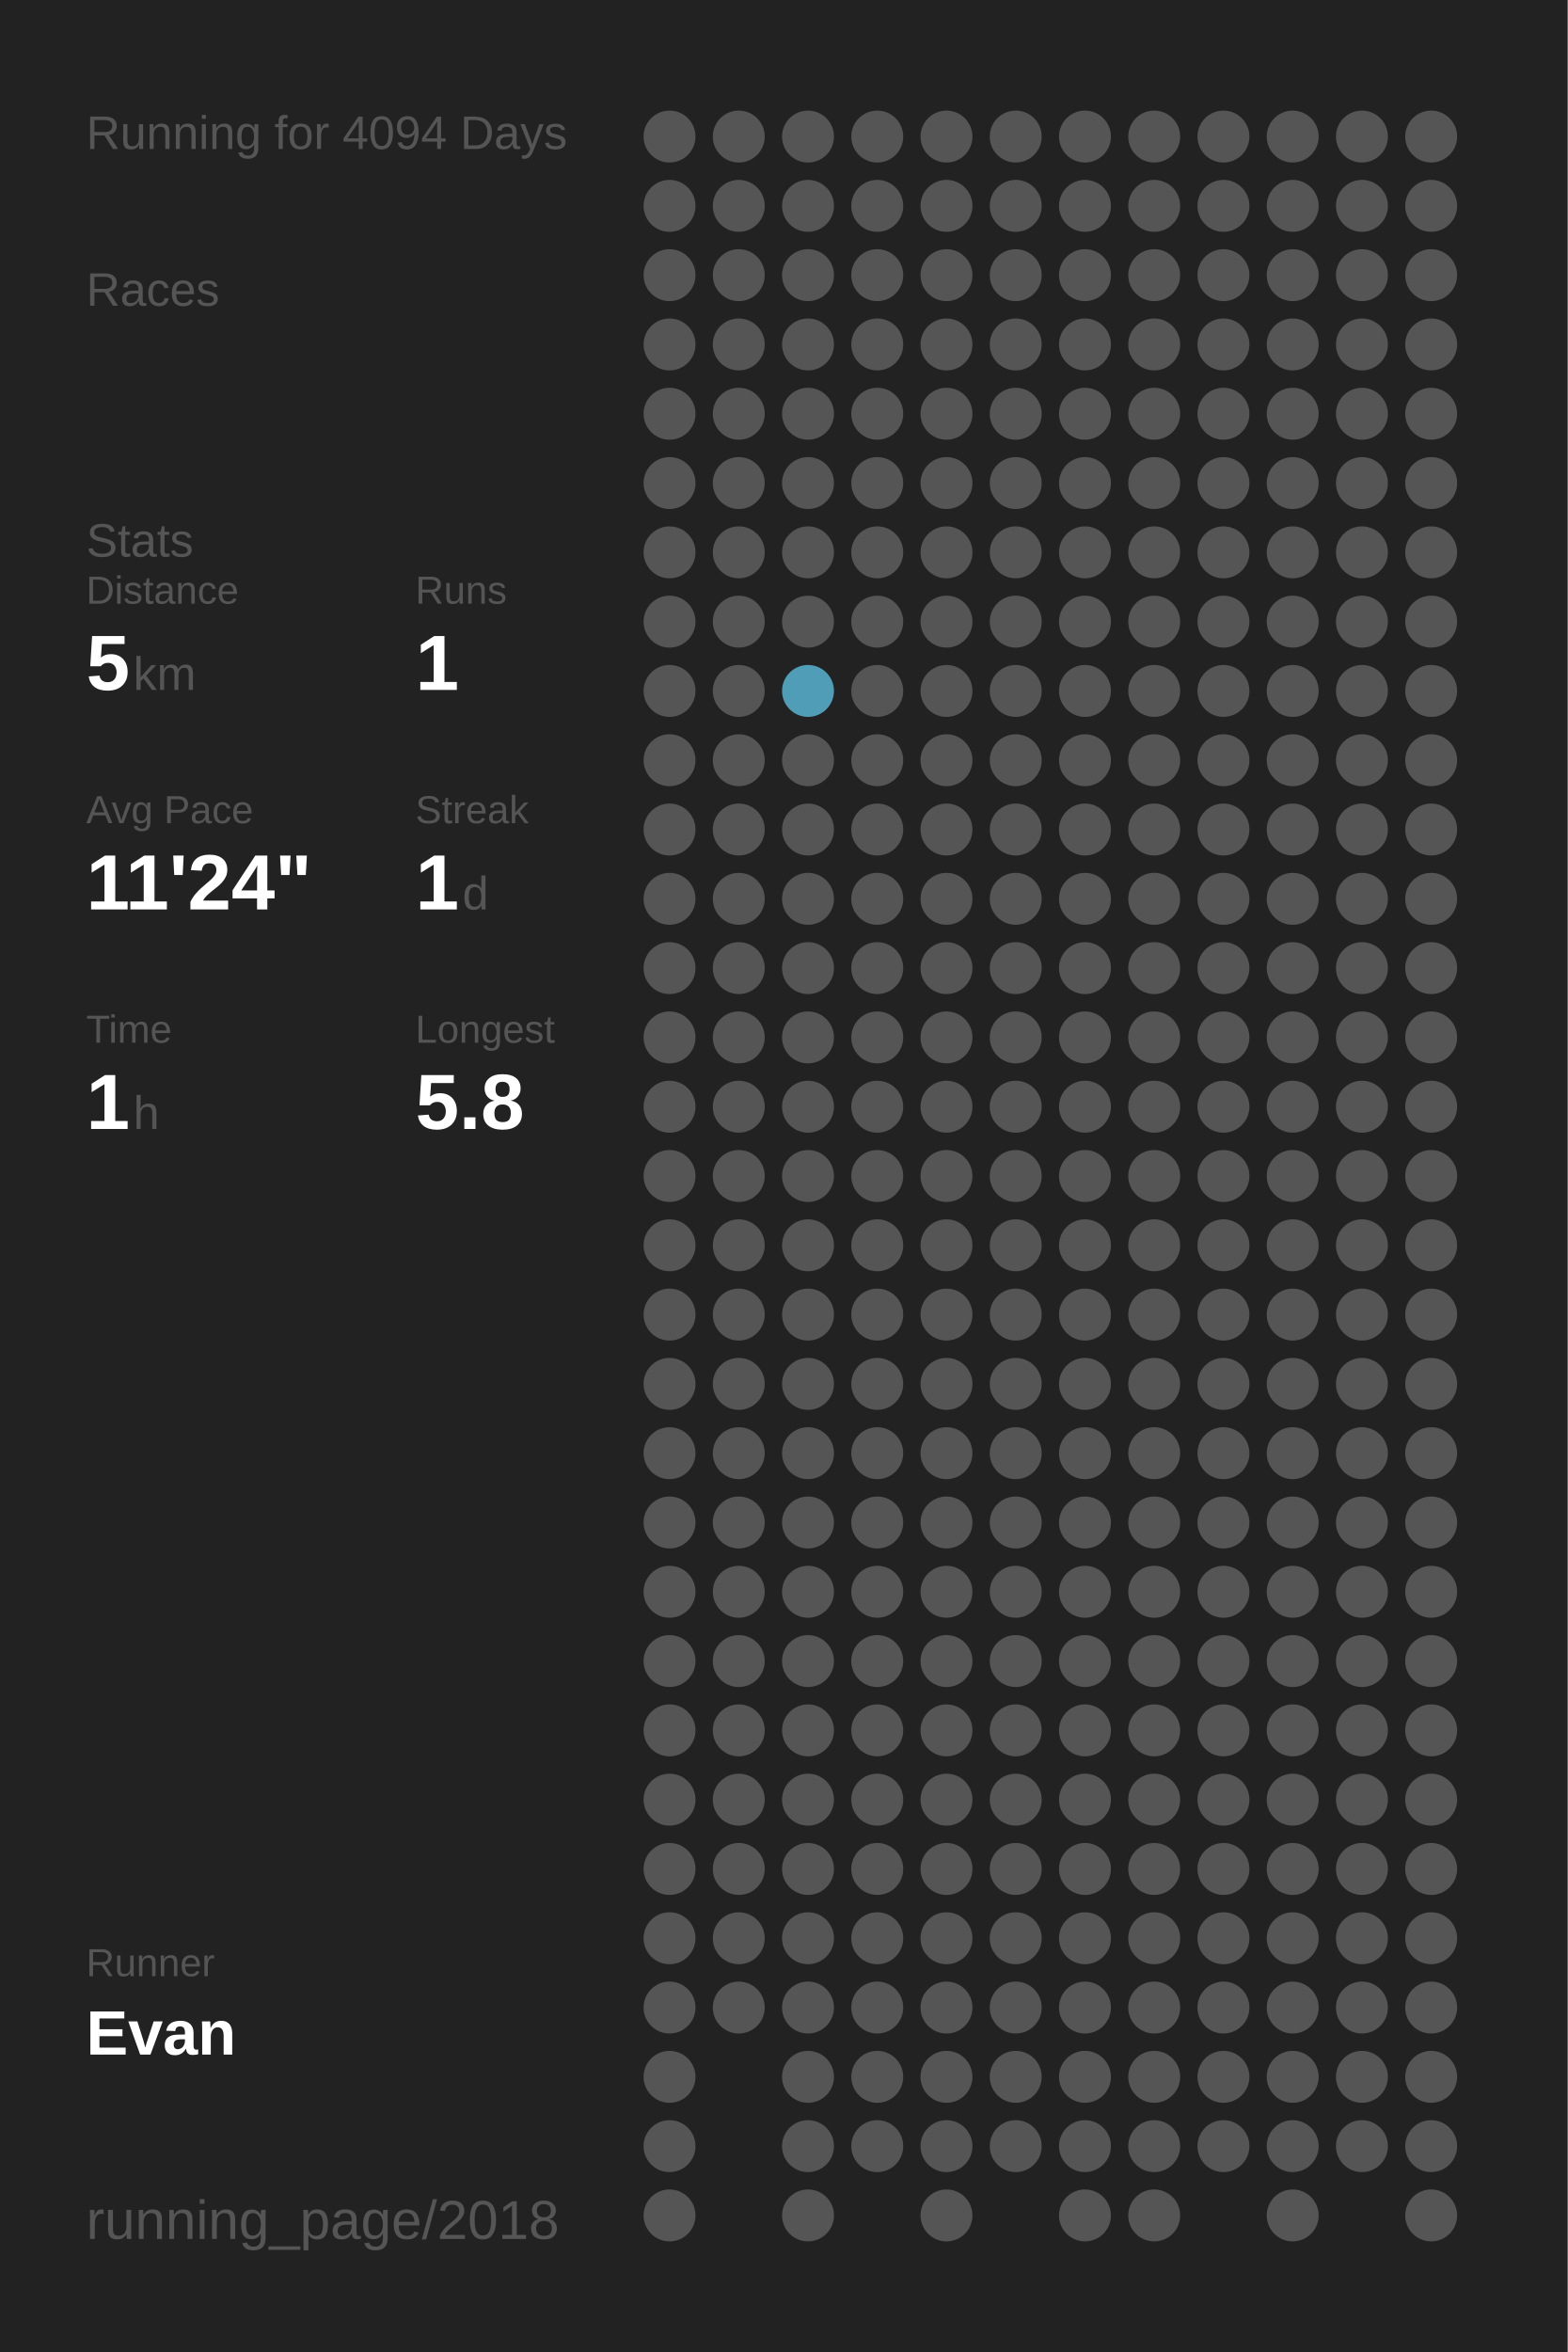
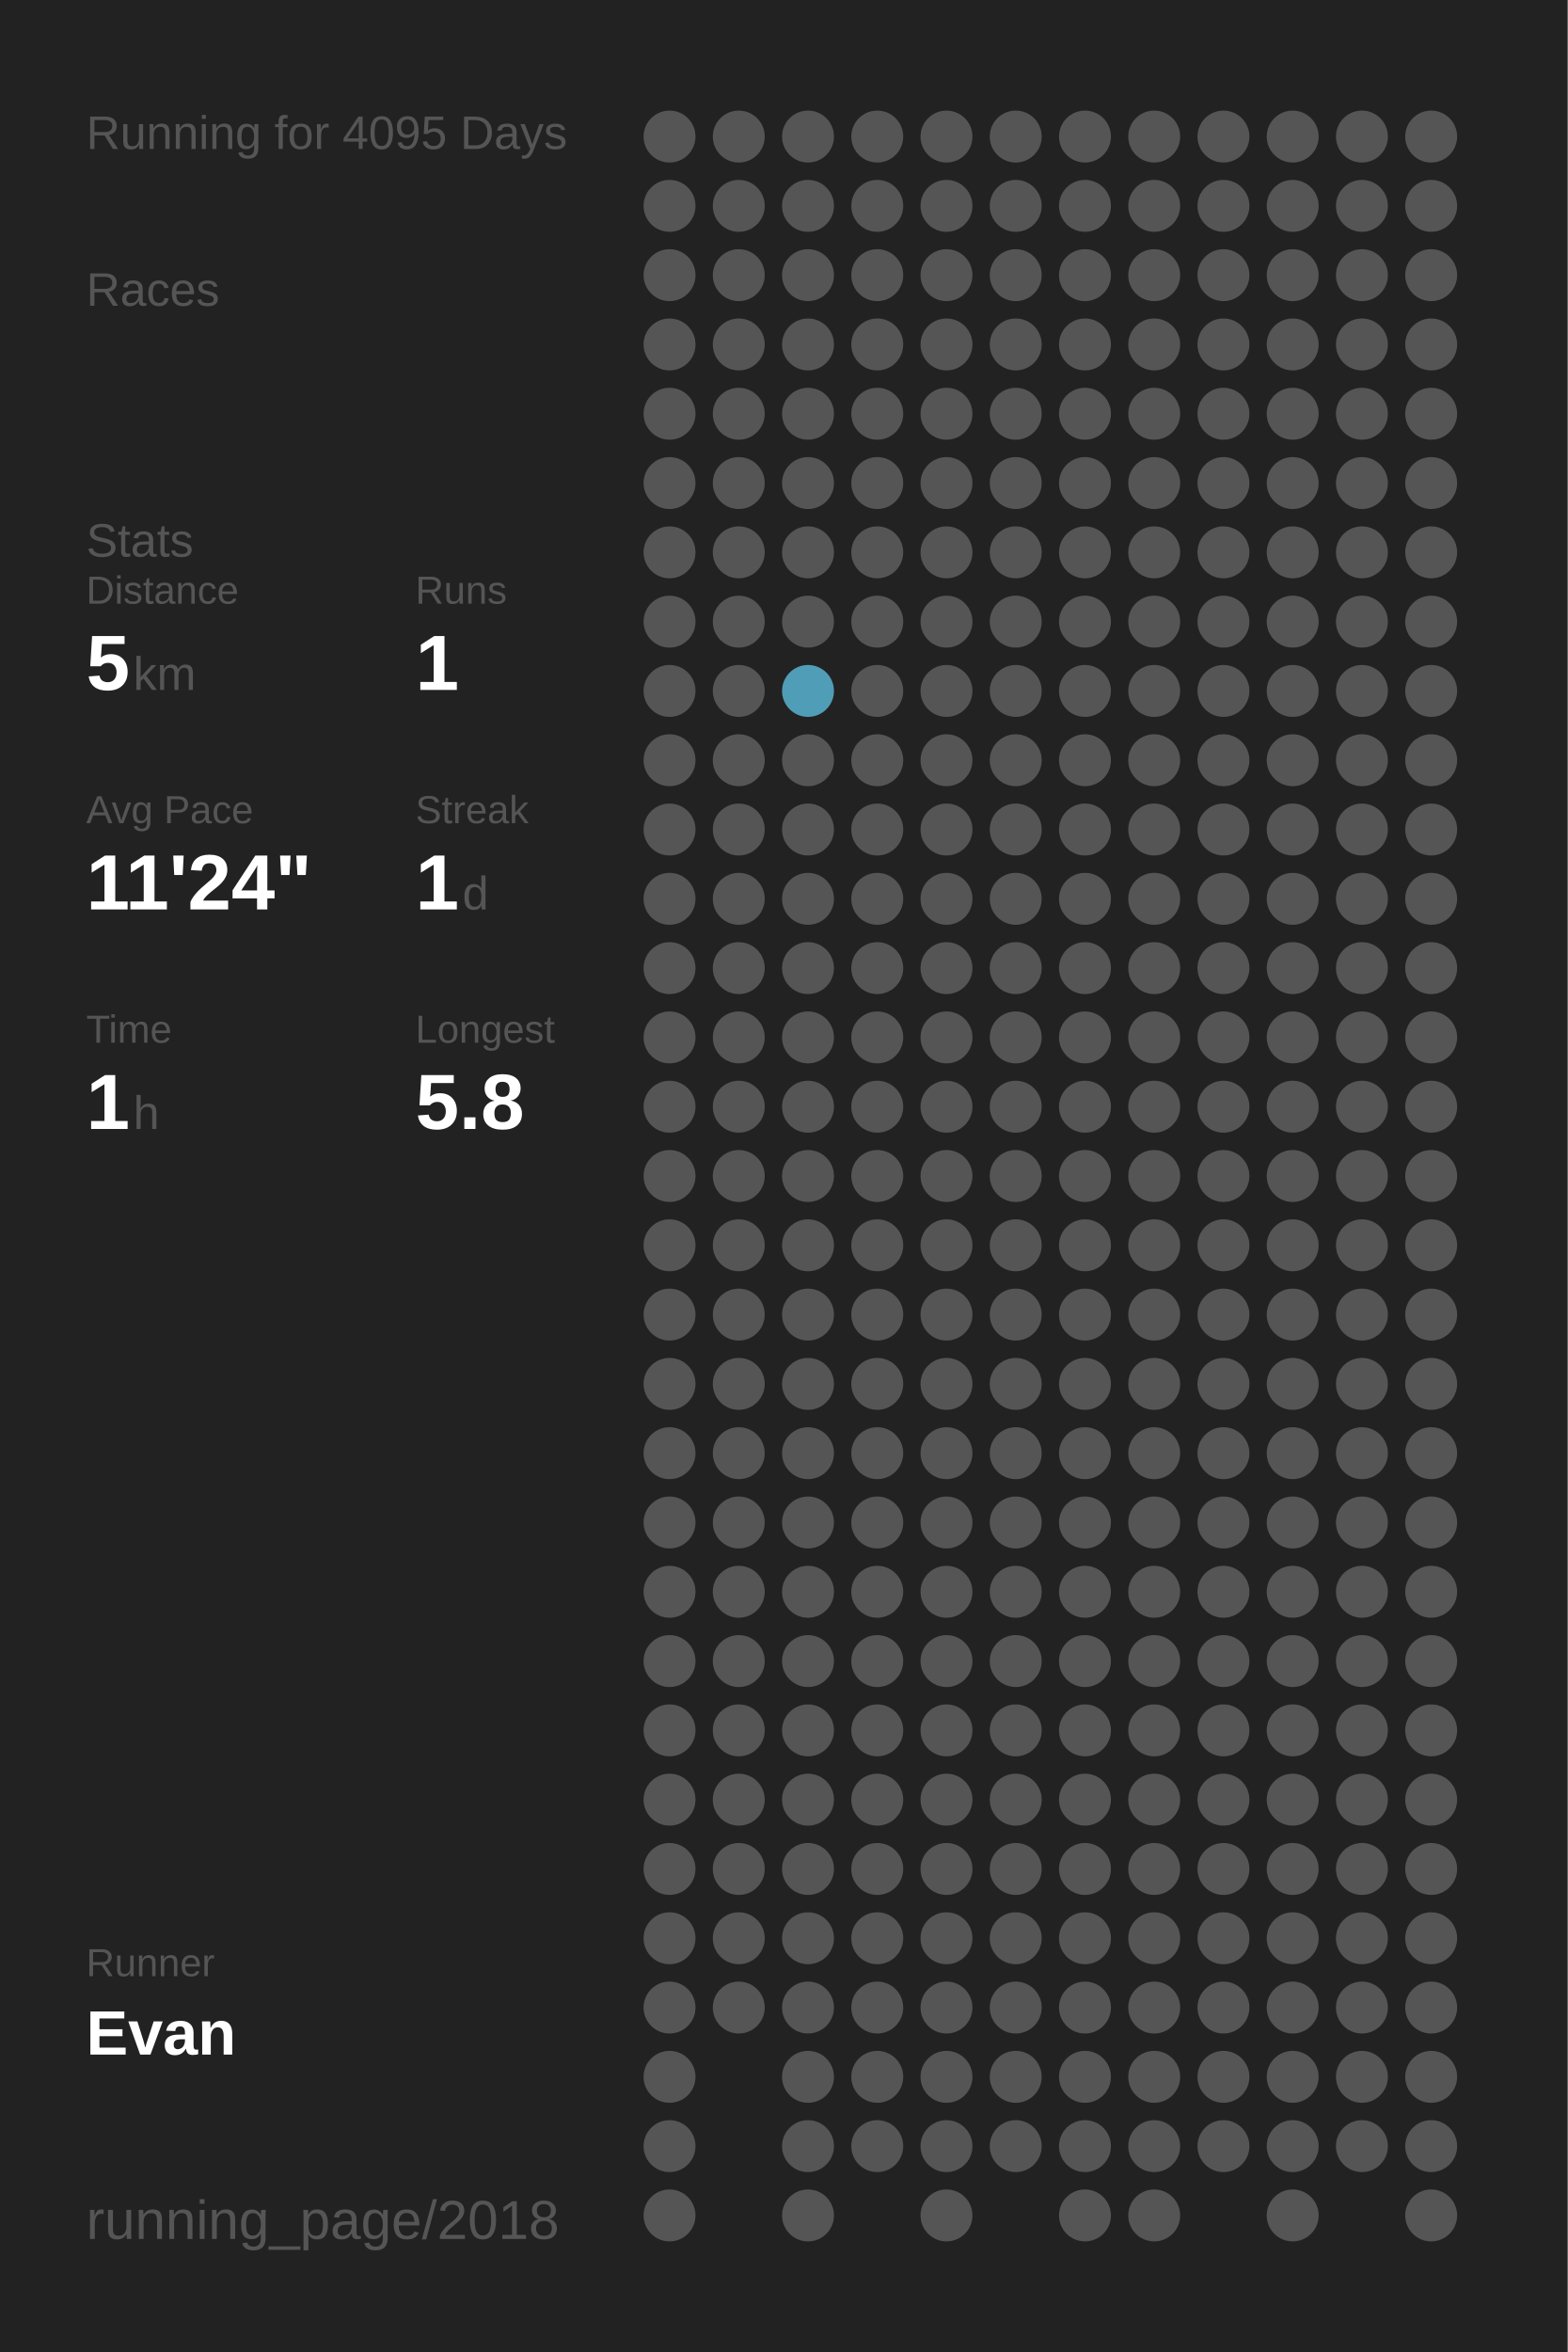
<svg xmlns="http://www.w3.org/2000/svg" baseProfile="full" height="300mm" version="1.1" viewBox="0,0,200,300" width="200mm">
  <defs />
  <rect fill="#222222" height="300" width="200" x="0" y="0" />
-   <text fill="#555555" style="font-size:6px; font-family:Arial;" x="11" y="19">Running for 4094 Days</text>
+   <text fill="#555555" style="font-size:6px; font-family:Arial;" x="11" y="19">Running for 4095 Days</text>
  <text fill="#555555" style="font-size:6px; font-family:Arial;" x="11" y="39">Races</text>
  <text fill="#555555" style="font-size:6px; font-family:Arial;" x="11" y="71">Stats</text>
  <text fill="#555555" style="font-size:5px; font-family:Arial;" x="11" y="77">Distance</text>
  <text fill="#FFFFFF" style="font-size:10px; font-family:Arial; font-weight:bold;" x="11" y="88">5</text>
  <text fill="#555555" style="font-size:6px; font-family:Arial;" x="17" y="88">km</text>
  <text fill="#555555" style="font-size:5px; font-family:Arial;" x="53" y="77">Runs</text>
  <text fill="#FFFFFF" style="font-size:10px; font-family:Arial; font-weight:bold;" x="53" y="88">1</text>
  <text fill="#555555" style="font-size:5px; font-family:Arial;" x="11" y="105">Avg Pace</text>
  <text fill="#FFFFFF" style="font-size:10px; font-family:Arial; font-weight:bold;" x="11" y="116">11'24"</text>
  <text fill="#555555" style="font-size:5px; font-family:Arial;" x="53" y="105">Streak</text>
  <text fill="#FFFFFF" style="font-size:10px; font-family:Arial; font-weight:bold;" x="53" y="116">1</text>
  <text fill="#555555" style="font-size:6px; font-family:Arial;" x="59" y="116">d</text>
  <text fill="#555555" style="font-size:5px; font-family:Arial;" x="11" y="133">Time</text>
  <text fill="#FFFFFF" style="font-size:10px; font-family:Arial; font-weight:bold;" x="11" y="144">1</text>
  <text fill="#555555" style="font-size:6px; font-family:Arial;" x="17" y="144">h</text>
  <text fill="#555555" style="font-size:5px; font-family:Arial;" x="53" y="133">Longest</text>
  <text fill="#FFFFFF" style="font-size:10px; font-family:Arial; font-weight:bold;" x="53" y="144">5.8</text>
  <text fill="#555555" style="font-size:5px; font-family:Arial;" x="11" y="252.065">Runner</text>
  <text fill="#FFFFFF" style="font-size:8px; font-family:Arial; font-weight:bold;" x="11" y="262.065">Evan</text>
  <text fill="#555555" style="font-size:7px; font-family:Arial;" x="11" y="285.581">running_page/2018</text>
  <circle cx="85.417" cy="17.419" fill="#555555" r="3.312" />
  <circle cx="85.417" cy="26.258" fill="#555555" r="3.312" />
  <circle cx="85.417" cy="35.097" fill="#555555" r="3.312" />
  <circle cx="85.417" cy="43.935" fill="#555555" r="3.312" />
  <circle cx="85.417" cy="52.774" fill="#555555" r="3.312" />
  <circle cx="85.417" cy="61.613" fill="#555555" r="3.312" />
  <circle cx="85.417" cy="70.452" fill="#555555" r="3.312" />
  <circle cx="85.417" cy="79.29" fill="#555555" r="3.312" />
  <circle cx="85.417" cy="88.129" fill="#555555" r="3.312" />
  <circle cx="85.417" cy="96.968" fill="#555555" r="3.312" />
  <circle cx="85.417" cy="105.806" fill="#555555" r="3.312" />
  <circle cx="85.417" cy="114.645" fill="#555555" r="3.312" />
  <circle cx="85.417" cy="123.484" fill="#555555" r="3.312" />
  <circle cx="85.417" cy="132.323" fill="#555555" r="3.312" />
  <circle cx="85.417" cy="141.161" fill="#555555" r="3.312" />
  <circle cx="85.417" cy="150" fill="#555555" r="3.312" />
  <circle cx="85.417" cy="158.839" fill="#555555" r="3.312" />
  <circle cx="85.417" cy="167.677" fill="#555555" r="3.312" />
  <circle cx="85.417" cy="176.516" fill="#555555" r="3.312" />
  <circle cx="85.417" cy="185.355" fill="#555555" r="3.312" />
  <circle cx="85.417" cy="194.194" fill="#555555" r="3.312" />
  <circle cx="85.417" cy="203.032" fill="#555555" r="3.312" />
  <circle cx="85.417" cy="211.871" fill="#555555" r="3.312" />
  <circle cx="85.417" cy="220.71" fill="#555555" r="3.312" />
  <circle cx="85.417" cy="229.548" fill="#555555" r="3.312" />
  <circle cx="85.417" cy="238.387" fill="#555555" r="3.312" />
  <circle cx="85.417" cy="247.226" fill="#555555" r="3.312" />
  <circle cx="85.417" cy="256.065" fill="#555555" r="3.312" />
  <circle cx="85.417" cy="264.903" fill="#555555" r="3.312" />
  <circle cx="85.417" cy="273.742" fill="#555555" r="3.312" />
  <circle cx="85.417" cy="282.581" fill="#555555" r="3.312" />
  <circle cx="94.25" cy="17.419" fill="#555555" r="3.312" />
  <circle cx="94.25" cy="26.258" fill="#555555" r="3.312" />
  <circle cx="94.25" cy="35.097" fill="#555555" r="3.312" />
  <circle cx="94.25" cy="43.935" fill="#555555" r="3.312" />
  <circle cx="94.25" cy="52.774" fill="#555555" r="3.312" />
  <circle cx="94.25" cy="61.613" fill="#555555" r="3.312" />
  <circle cx="94.25" cy="70.452" fill="#555555" r="3.312" />
  <circle cx="94.25" cy="79.29" fill="#555555" r="3.312" />
  <circle cx="94.25" cy="88.129" fill="#555555" r="3.312" />
  <circle cx="94.25" cy="96.968" fill="#555555" r="3.312" />
  <circle cx="94.25" cy="105.806" fill="#555555" r="3.312" />
  <circle cx="94.25" cy="114.645" fill="#555555" r="3.312" />
  <circle cx="94.25" cy="123.484" fill="#555555" r="3.312" />
  <circle cx="94.25" cy="132.323" fill="#555555" r="3.312" />
  <circle cx="94.25" cy="141.161" fill="#555555" r="3.312" />
  <circle cx="94.25" cy="150" fill="#555555" r="3.312" />
  <circle cx="94.25" cy="158.839" fill="#555555" r="3.312" />
  <circle cx="94.25" cy="167.677" fill="#555555" r="3.312" />
  <circle cx="94.25" cy="176.516" fill="#555555" r="3.312" />
  <circle cx="94.25" cy="185.355" fill="#555555" r="3.312" />
  <circle cx="94.25" cy="194.194" fill="#555555" r="3.312" />
  <circle cx="94.25" cy="203.032" fill="#555555" r="3.312" />
  <circle cx="94.25" cy="211.871" fill="#555555" r="3.312" />
  <circle cx="94.25" cy="220.71" fill="#555555" r="3.312" />
  <circle cx="94.25" cy="229.548" fill="#555555" r="3.312" />
  <circle cx="94.25" cy="238.387" fill="#555555" r="3.312" />
  <circle cx="94.25" cy="247.226" fill="#555555" r="3.312" />
  <circle cx="94.25" cy="256.065" fill="#555555" r="3.312" />
  <circle cx="103.083" cy="17.419" fill="#555555" r="3.312" />
  <circle cx="103.083" cy="26.258" fill="#555555" r="3.312" />
  <circle cx="103.083" cy="35.097" fill="#555555" r="3.312" />
  <circle cx="103.083" cy="43.935" fill="#555555" r="3.312" />
  <circle cx="103.083" cy="52.774" fill="#555555" r="3.312" />
  <circle cx="103.083" cy="61.613" fill="#555555" r="3.312" />
  <circle cx="103.083" cy="70.452" fill="#555555" r="3.312" />
  <circle cx="103.083" cy="79.29" fill="#555555" r="3.312" />
  <circle cx="103.083" cy="88.129" fill="#509db7" r="3.312" />
  <circle cx="103.083" cy="96.968" fill="#555555" r="3.312" />
  <circle cx="103.083" cy="105.806" fill="#555555" r="3.312" />
  <circle cx="103.083" cy="114.645" fill="#555555" r="3.312" />
  <circle cx="103.083" cy="123.484" fill="#555555" r="3.312" />
  <circle cx="103.083" cy="132.323" fill="#555555" r="3.312" />
  <circle cx="103.083" cy="141.161" fill="#555555" r="3.312" />
  <circle cx="103.083" cy="150" fill="#555555" r="3.312" />
  <circle cx="103.083" cy="158.839" fill="#555555" r="3.312" />
  <circle cx="103.083" cy="167.677" fill="#555555" r="3.312" />
  <circle cx="103.083" cy="176.516" fill="#555555" r="3.312" />
  <circle cx="103.083" cy="185.355" fill="#555555" r="3.312" />
  <circle cx="103.083" cy="194.194" fill="#555555" r="3.312" />
  <circle cx="103.083" cy="203.032" fill="#555555" r="3.312" />
  <circle cx="103.083" cy="211.871" fill="#555555" r="3.312" />
  <circle cx="103.083" cy="220.71" fill="#555555" r="3.312" />
  <circle cx="103.083" cy="229.548" fill="#555555" r="3.312" />
  <circle cx="103.083" cy="238.387" fill="#555555" r="3.312" />
  <circle cx="103.083" cy="247.226" fill="#555555" r="3.312" />
  <circle cx="103.083" cy="256.065" fill="#555555" r="3.312" />
  <circle cx="103.083" cy="264.903" fill="#555555" r="3.312" />
  <circle cx="103.083" cy="273.742" fill="#555555" r="3.312" />
  <circle cx="103.083" cy="282.581" fill="#555555" r="3.312" />
  <circle cx="111.917" cy="17.419" fill="#555555" r="3.312" />
  <circle cx="111.917" cy="26.258" fill="#555555" r="3.312" />
  <circle cx="111.917" cy="35.097" fill="#555555" r="3.312" />
  <circle cx="111.917" cy="43.935" fill="#555555" r="3.312" />
  <circle cx="111.917" cy="52.774" fill="#555555" r="3.312" />
  <circle cx="111.917" cy="61.613" fill="#555555" r="3.312" />
  <circle cx="111.917" cy="70.452" fill="#555555" r="3.312" />
  <circle cx="111.917" cy="79.29" fill="#555555" r="3.312" />
  <circle cx="111.917" cy="88.129" fill="#555555" r="3.312" />
  <circle cx="111.917" cy="96.968" fill="#555555" r="3.312" />
  <circle cx="111.917" cy="105.806" fill="#555555" r="3.312" />
  <circle cx="111.917" cy="114.645" fill="#555555" r="3.312" />
  <circle cx="111.917" cy="123.484" fill="#555555" r="3.312" />
  <circle cx="111.917" cy="132.323" fill="#555555" r="3.312" />
  <circle cx="111.917" cy="141.161" fill="#555555" r="3.312" />
  <circle cx="111.917" cy="150" fill="#555555" r="3.312" />
  <circle cx="111.917" cy="158.839" fill="#555555" r="3.312" />
  <circle cx="111.917" cy="167.677" fill="#555555" r="3.312" />
  <circle cx="111.917" cy="176.516" fill="#555555" r="3.312" />
  <circle cx="111.917" cy="185.355" fill="#555555" r="3.312" />
  <circle cx="111.917" cy="194.194" fill="#555555" r="3.312" />
  <circle cx="111.917" cy="203.032" fill="#555555" r="3.312" />
  <circle cx="111.917" cy="211.871" fill="#555555" r="3.312" />
  <circle cx="111.917" cy="220.71" fill="#555555" r="3.312" />
  <circle cx="111.917" cy="229.548" fill="#555555" r="3.312" />
  <circle cx="111.917" cy="238.387" fill="#555555" r="3.312" />
  <circle cx="111.917" cy="247.226" fill="#555555" r="3.312" />
  <circle cx="111.917" cy="256.065" fill="#555555" r="3.312" />
  <circle cx="111.917" cy="264.903" fill="#555555" r="3.312" />
  <circle cx="111.917" cy="273.742" fill="#555555" r="3.312" />
  <circle cx="120.75" cy="17.419" fill="#555555" r="3.312" />
  <circle cx="120.75" cy="26.258" fill="#555555" r="3.312" />
  <circle cx="120.75" cy="35.097" fill="#555555" r="3.312" />
  <circle cx="120.75" cy="43.935" fill="#555555" r="3.312" />
  <circle cx="120.75" cy="52.774" fill="#555555" r="3.312" />
  <circle cx="120.75" cy="61.613" fill="#555555" r="3.312" />
  <circle cx="120.75" cy="70.452" fill="#555555" r="3.312" />
  <circle cx="120.75" cy="79.29" fill="#555555" r="3.312" />
  <circle cx="120.75" cy="88.129" fill="#555555" r="3.312" />
  <circle cx="120.75" cy="96.968" fill="#555555" r="3.312" />
  <circle cx="120.75" cy="105.806" fill="#555555" r="3.312" />
  <circle cx="120.75" cy="114.645" fill="#555555" r="3.312" />
  <circle cx="120.75" cy="123.484" fill="#555555" r="3.312" />
  <circle cx="120.75" cy="132.323" fill="#555555" r="3.312" />
  <circle cx="120.75" cy="141.161" fill="#555555" r="3.312" />
  <circle cx="120.75" cy="150" fill="#555555" r="3.312" />
  <circle cx="120.75" cy="158.839" fill="#555555" r="3.312" />
  <circle cx="120.75" cy="167.677" fill="#555555" r="3.312" />
  <circle cx="120.75" cy="176.516" fill="#555555" r="3.312" />
  <circle cx="120.75" cy="185.355" fill="#555555" r="3.312" />
  <circle cx="120.75" cy="194.194" fill="#555555" r="3.312" />
  <circle cx="120.75" cy="203.032" fill="#555555" r="3.312" />
  <circle cx="120.75" cy="211.871" fill="#555555" r="3.312" />
  <circle cx="120.75" cy="220.71" fill="#555555" r="3.312" />
  <circle cx="120.75" cy="229.548" fill="#555555" r="3.312" />
  <circle cx="120.75" cy="238.387" fill="#555555" r="3.312" />
  <circle cx="120.75" cy="247.226" fill="#555555" r="3.312" />
  <circle cx="120.75" cy="256.065" fill="#555555" r="3.312" />
  <circle cx="120.75" cy="264.903" fill="#555555" r="3.312" />
  <circle cx="120.75" cy="273.742" fill="#555555" r="3.312" />
  <circle cx="120.75" cy="282.581" fill="#555555" r="3.312" />
  <circle cx="129.583" cy="17.419" fill="#555555" r="3.312" />
  <circle cx="129.583" cy="26.258" fill="#555555" r="3.312" />
  <circle cx="129.583" cy="35.097" fill="#555555" r="3.312" />
  <circle cx="129.583" cy="43.935" fill="#555555" r="3.312" />
  <circle cx="129.583" cy="52.774" fill="#555555" r="3.312" />
  <circle cx="129.583" cy="61.613" fill="#555555" r="3.312" />
  <circle cx="129.583" cy="70.452" fill="#555555" r="3.312" />
  <circle cx="129.583" cy="79.29" fill="#555555" r="3.312" />
  <circle cx="129.583" cy="88.129" fill="#555555" r="3.312" />
  <circle cx="129.583" cy="96.968" fill="#555555" r="3.312" />
  <circle cx="129.583" cy="105.806" fill="#555555" r="3.312" />
  <circle cx="129.583" cy="114.645" fill="#555555" r="3.312" />
  <circle cx="129.583" cy="123.484" fill="#555555" r="3.312" />
  <circle cx="129.583" cy="132.323" fill="#555555" r="3.312" />
  <circle cx="129.583" cy="141.161" fill="#555555" r="3.312" />
  <circle cx="129.583" cy="150" fill="#555555" r="3.312" />
  <circle cx="129.583" cy="158.839" fill="#555555" r="3.312" />
  <circle cx="129.583" cy="167.677" fill="#555555" r="3.312" />
  <circle cx="129.583" cy="176.516" fill="#555555" r="3.312" />
  <circle cx="129.583" cy="185.355" fill="#555555" r="3.312" />
  <circle cx="129.583" cy="194.194" fill="#555555" r="3.312" />
  <circle cx="129.583" cy="203.032" fill="#555555" r="3.312" />
  <circle cx="129.583" cy="211.871" fill="#555555" r="3.312" />
  <circle cx="129.583" cy="220.71" fill="#555555" r="3.312" />
  <circle cx="129.583" cy="229.548" fill="#555555" r="3.312" />
  <circle cx="129.583" cy="238.387" fill="#555555" r="3.312" />
  <circle cx="129.583" cy="247.226" fill="#555555" r="3.312" />
  <circle cx="129.583" cy="256.065" fill="#555555" r="3.312" />
  <circle cx="129.583" cy="264.903" fill="#555555" r="3.312" />
  <circle cx="129.583" cy="273.742" fill="#555555" r="3.312" />
  <circle cx="138.417" cy="17.419" fill="#555555" r="3.312" />
  <circle cx="138.417" cy="26.258" fill="#555555" r="3.312" />
  <circle cx="138.417" cy="35.097" fill="#555555" r="3.312" />
  <circle cx="138.417" cy="43.935" fill="#555555" r="3.312" />
  <circle cx="138.417" cy="52.774" fill="#555555" r="3.312" />
  <circle cx="138.417" cy="61.613" fill="#555555" r="3.312" />
  <circle cx="138.417" cy="70.452" fill="#555555" r="3.312" />
  <circle cx="138.417" cy="79.29" fill="#555555" r="3.312" />
  <circle cx="138.417" cy="88.129" fill="#555555" r="3.312" />
  <circle cx="138.417" cy="96.968" fill="#555555" r="3.312" />
  <circle cx="138.417" cy="105.806" fill="#555555" r="3.312" />
  <circle cx="138.417" cy="114.645" fill="#555555" r="3.312" />
  <circle cx="138.417" cy="123.484" fill="#555555" r="3.312" />
  <circle cx="138.417" cy="132.323" fill="#555555" r="3.312" />
  <circle cx="138.417" cy="141.161" fill="#555555" r="3.312" />
  <circle cx="138.417" cy="150" fill="#555555" r="3.312" />
  <circle cx="138.417" cy="158.839" fill="#555555" r="3.312" />
  <circle cx="138.417" cy="167.677" fill="#555555" r="3.312" />
  <circle cx="138.417" cy="176.516" fill="#555555" r="3.312" />
  <circle cx="138.417" cy="185.355" fill="#555555" r="3.312" />
  <circle cx="138.417" cy="194.194" fill="#555555" r="3.312" />
  <circle cx="138.417" cy="203.032" fill="#555555" r="3.312" />
  <circle cx="138.417" cy="211.871" fill="#555555" r="3.312" />
  <circle cx="138.417" cy="220.71" fill="#555555" r="3.312" />
  <circle cx="138.417" cy="229.548" fill="#555555" r="3.312" />
  <circle cx="138.417" cy="238.387" fill="#555555" r="3.312" />
  <circle cx="138.417" cy="247.226" fill="#555555" r="3.312" />
  <circle cx="138.417" cy="256.065" fill="#555555" r="3.312" />
  <circle cx="138.417" cy="264.903" fill="#555555" r="3.312" />
  <circle cx="138.417" cy="273.742" fill="#555555" r="3.312" />
  <circle cx="138.417" cy="282.581" fill="#555555" r="3.312" />
  <circle cx="147.25" cy="17.419" fill="#555555" r="3.312" />
  <circle cx="147.25" cy="26.258" fill="#555555" r="3.312" />
  <circle cx="147.25" cy="35.097" fill="#555555" r="3.312" />
  <circle cx="147.25" cy="43.935" fill="#555555" r="3.312" />
  <circle cx="147.25" cy="52.774" fill="#555555" r="3.312" />
  <circle cx="147.25" cy="61.613" fill="#555555" r="3.312" />
  <circle cx="147.25" cy="70.452" fill="#555555" r="3.312" />
  <circle cx="147.25" cy="79.29" fill="#555555" r="3.312" />
  <circle cx="147.25" cy="88.129" fill="#555555" r="3.312" />
  <circle cx="147.25" cy="96.968" fill="#555555" r="3.312" />
  <circle cx="147.25" cy="105.806" fill="#555555" r="3.312" />
  <circle cx="147.25" cy="114.645" fill="#555555" r="3.312" />
  <circle cx="147.25" cy="123.484" fill="#555555" r="3.312" />
  <circle cx="147.25" cy="132.323" fill="#555555" r="3.312" />
  <circle cx="147.25" cy="141.161" fill="#555555" r="3.312" />
  <circle cx="147.25" cy="150" fill="#555555" r="3.312" />
  <circle cx="147.25" cy="158.839" fill="#555555" r="3.312" />
  <circle cx="147.25" cy="167.677" fill="#555555" r="3.312" />
  <circle cx="147.25" cy="176.516" fill="#555555" r="3.312" />
  <circle cx="147.25" cy="185.355" fill="#555555" r="3.312" />
  <circle cx="147.25" cy="194.194" fill="#555555" r="3.312" />
  <circle cx="147.25" cy="203.032" fill="#555555" r="3.312" />
  <circle cx="147.25" cy="211.871" fill="#555555" r="3.312" />
  <circle cx="147.25" cy="220.71" fill="#555555" r="3.312" />
  <circle cx="147.25" cy="229.548" fill="#555555" r="3.312" />
  <circle cx="147.25" cy="238.387" fill="#555555" r="3.312" />
  <circle cx="147.25" cy="247.226" fill="#555555" r="3.312" />
  <circle cx="147.25" cy="256.065" fill="#555555" r="3.312" />
  <circle cx="147.25" cy="264.903" fill="#555555" r="3.312" />
  <circle cx="147.25" cy="273.742" fill="#555555" r="3.312" />
  <circle cx="147.25" cy="282.581" fill="#555555" r="3.312" />
  <circle cx="156.083" cy="17.419" fill="#555555" r="3.312" />
  <circle cx="156.083" cy="26.258" fill="#555555" r="3.312" />
  <circle cx="156.083" cy="35.097" fill="#555555" r="3.312" />
  <circle cx="156.083" cy="43.935" fill="#555555" r="3.312" />
  <circle cx="156.083" cy="52.774" fill="#555555" r="3.312" />
  <circle cx="156.083" cy="61.613" fill="#555555" r="3.312" />
  <circle cx="156.083" cy="70.452" fill="#555555" r="3.312" />
  <circle cx="156.083" cy="79.29" fill="#555555" r="3.312" />
  <circle cx="156.083" cy="88.129" fill="#555555" r="3.312" />
  <circle cx="156.083" cy="96.968" fill="#555555" r="3.312" />
  <circle cx="156.083" cy="105.806" fill="#555555" r="3.312" />
  <circle cx="156.083" cy="114.645" fill="#555555" r="3.312" />
  <circle cx="156.083" cy="123.484" fill="#555555" r="3.312" />
  <circle cx="156.083" cy="132.323" fill="#555555" r="3.312" />
  <circle cx="156.083" cy="141.161" fill="#555555" r="3.312" />
  <circle cx="156.083" cy="150" fill="#555555" r="3.312" />
  <circle cx="156.083" cy="158.839" fill="#555555" r="3.312" />
  <circle cx="156.083" cy="167.677" fill="#555555" r="3.312" />
  <circle cx="156.083" cy="176.516" fill="#555555" r="3.312" />
  <circle cx="156.083" cy="185.355" fill="#555555" r="3.312" />
  <circle cx="156.083" cy="194.194" fill="#555555" r="3.312" />
  <circle cx="156.083" cy="203.032" fill="#555555" r="3.312" />
  <circle cx="156.083" cy="211.871" fill="#555555" r="3.312" />
  <circle cx="156.083" cy="220.71" fill="#555555" r="3.312" />
  <circle cx="156.083" cy="229.548" fill="#555555" r="3.312" />
  <circle cx="156.083" cy="238.387" fill="#555555" r="3.312" />
  <circle cx="156.083" cy="247.226" fill="#555555" r="3.312" />
  <circle cx="156.083" cy="256.065" fill="#555555" r="3.312" />
  <circle cx="156.083" cy="264.903" fill="#555555" r="3.312" />
  <circle cx="156.083" cy="273.742" fill="#555555" r="3.312" />
  <circle cx="164.917" cy="17.419" fill="#555555" r="3.312" />
  <circle cx="164.917" cy="26.258" fill="#555555" r="3.312" />
  <circle cx="164.917" cy="35.097" fill="#555555" r="3.312" />
  <circle cx="164.917" cy="43.935" fill="#555555" r="3.312" />
  <circle cx="164.917" cy="52.774" fill="#555555" r="3.312" />
  <circle cx="164.917" cy="61.613" fill="#555555" r="3.312" />
  <circle cx="164.917" cy="70.452" fill="#555555" r="3.312" />
  <circle cx="164.917" cy="79.29" fill="#555555" r="3.312" />
  <circle cx="164.917" cy="88.129" fill="#555555" r="3.312" />
  <circle cx="164.917" cy="96.968" fill="#555555" r="3.312" />
  <circle cx="164.917" cy="105.806" fill="#555555" r="3.312" />
  <circle cx="164.917" cy="114.645" fill="#555555" r="3.312" />
  <circle cx="164.917" cy="123.484" fill="#555555" r="3.312" />
  <circle cx="164.917" cy="132.323" fill="#555555" r="3.312" />
  <circle cx="164.917" cy="141.161" fill="#555555" r="3.312" />
  <circle cx="164.917" cy="150" fill="#555555" r="3.312" />
  <circle cx="164.917" cy="158.839" fill="#555555" r="3.312" />
  <circle cx="164.917" cy="167.677" fill="#555555" r="3.312" />
  <circle cx="164.917" cy="176.516" fill="#555555" r="3.312" />
  <circle cx="164.917" cy="185.355" fill="#555555" r="3.312" />
  <circle cx="164.917" cy="194.194" fill="#555555" r="3.312" />
  <circle cx="164.917" cy="203.032" fill="#555555" r="3.312" />
  <circle cx="164.917" cy="211.871" fill="#555555" r="3.312" />
  <circle cx="164.917" cy="220.71" fill="#555555" r="3.312" />
  <circle cx="164.917" cy="229.548" fill="#555555" r="3.312" />
  <circle cx="164.917" cy="238.387" fill="#555555" r="3.312" />
  <circle cx="164.917" cy="247.226" fill="#555555" r="3.312" />
  <circle cx="164.917" cy="256.065" fill="#555555" r="3.312" />
  <circle cx="164.917" cy="264.903" fill="#555555" r="3.312" />
  <circle cx="164.917" cy="273.742" fill="#555555" r="3.312" />
  <circle cx="164.917" cy="282.581" fill="#555555" r="3.312" />
  <circle cx="173.75" cy="17.419" fill="#555555" r="3.312" />
  <circle cx="173.75" cy="26.258" fill="#555555" r="3.312" />
  <circle cx="173.75" cy="35.097" fill="#555555" r="3.312" />
  <circle cx="173.75" cy="43.935" fill="#555555" r="3.312" />
  <circle cx="173.75" cy="52.774" fill="#555555" r="3.312" />
  <circle cx="173.75" cy="61.613" fill="#555555" r="3.312" />
  <circle cx="173.75" cy="70.452" fill="#555555" r="3.312" />
  <circle cx="173.75" cy="79.29" fill="#555555" r="3.312" />
  <circle cx="173.75" cy="88.129" fill="#555555" r="3.312" />
  <circle cx="173.75" cy="96.968" fill="#555555" r="3.312" />
  <circle cx="173.75" cy="105.806" fill="#555555" r="3.312" />
  <circle cx="173.75" cy="114.645" fill="#555555" r="3.312" />
  <circle cx="173.75" cy="123.484" fill="#555555" r="3.312" />
  <circle cx="173.75" cy="132.323" fill="#555555" r="3.312" />
  <circle cx="173.75" cy="141.161" fill="#555555" r="3.312" />
  <circle cx="173.75" cy="150" fill="#555555" r="3.312" />
  <circle cx="173.75" cy="158.839" fill="#555555" r="3.312" />
  <circle cx="173.75" cy="167.677" fill="#555555" r="3.312" />
  <circle cx="173.75" cy="176.516" fill="#555555" r="3.312" />
  <circle cx="173.75" cy="185.355" fill="#555555" r="3.312" />
  <circle cx="173.75" cy="194.194" fill="#555555" r="3.312" />
  <circle cx="173.75" cy="203.032" fill="#555555" r="3.312" />
  <circle cx="173.75" cy="211.871" fill="#555555" r="3.312" />
  <circle cx="173.75" cy="220.71" fill="#555555" r="3.312" />
  <circle cx="173.75" cy="229.548" fill="#555555" r="3.312" />
  <circle cx="173.75" cy="238.387" fill="#555555" r="3.312" />
  <circle cx="173.75" cy="247.226" fill="#555555" r="3.312" />
  <circle cx="173.75" cy="256.065" fill="#555555" r="3.312" />
  <circle cx="173.75" cy="264.903" fill="#555555" r="3.312" />
  <circle cx="173.75" cy="273.742" fill="#555555" r="3.312" />
  <circle cx="182.583" cy="17.419" fill="#555555" r="3.312" />
  <circle cx="182.583" cy="26.258" fill="#555555" r="3.312" />
  <circle cx="182.583" cy="35.097" fill="#555555" r="3.312" />
  <circle cx="182.583" cy="43.935" fill="#555555" r="3.312" />
  <circle cx="182.583" cy="52.774" fill="#555555" r="3.312" />
  <circle cx="182.583" cy="61.613" fill="#555555" r="3.312" />
  <circle cx="182.583" cy="70.452" fill="#555555" r="3.312" />
  <circle cx="182.583" cy="79.29" fill="#555555" r="3.312" />
  <circle cx="182.583" cy="88.129" fill="#555555" r="3.312" />
  <circle cx="182.583" cy="96.968" fill="#555555" r="3.312" />
  <circle cx="182.583" cy="105.806" fill="#555555" r="3.312" />
  <circle cx="182.583" cy="114.645" fill="#555555" r="3.312" />
  <circle cx="182.583" cy="123.484" fill="#555555" r="3.312" />
  <circle cx="182.583" cy="132.323" fill="#555555" r="3.312" />
  <circle cx="182.583" cy="141.161" fill="#555555" r="3.312" />
  <circle cx="182.583" cy="150" fill="#555555" r="3.312" />
  <circle cx="182.583" cy="158.839" fill="#555555" r="3.312" />
  <circle cx="182.583" cy="167.677" fill="#555555" r="3.312" />
  <circle cx="182.583" cy="176.516" fill="#555555" r="3.312" />
  <circle cx="182.583" cy="185.355" fill="#555555" r="3.312" />
  <circle cx="182.583" cy="194.194" fill="#555555" r="3.312" />
  <circle cx="182.583" cy="203.032" fill="#555555" r="3.312" />
  <circle cx="182.583" cy="211.871" fill="#555555" r="3.312" />
  <circle cx="182.583" cy="220.71" fill="#555555" r="3.312" />
  <circle cx="182.583" cy="229.548" fill="#555555" r="3.312" />
  <circle cx="182.583" cy="238.387" fill="#555555" r="3.312" />
  <circle cx="182.583" cy="247.226" fill="#555555" r="3.312" />
  <circle cx="182.583" cy="256.065" fill="#555555" r="3.312" />
  <circle cx="182.583" cy="264.903" fill="#555555" r="3.312" />
  <circle cx="182.583" cy="273.742" fill="#555555" r="3.312" />
  <circle cx="182.583" cy="282.581" fill="#555555" r="3.312" />
</svg>
